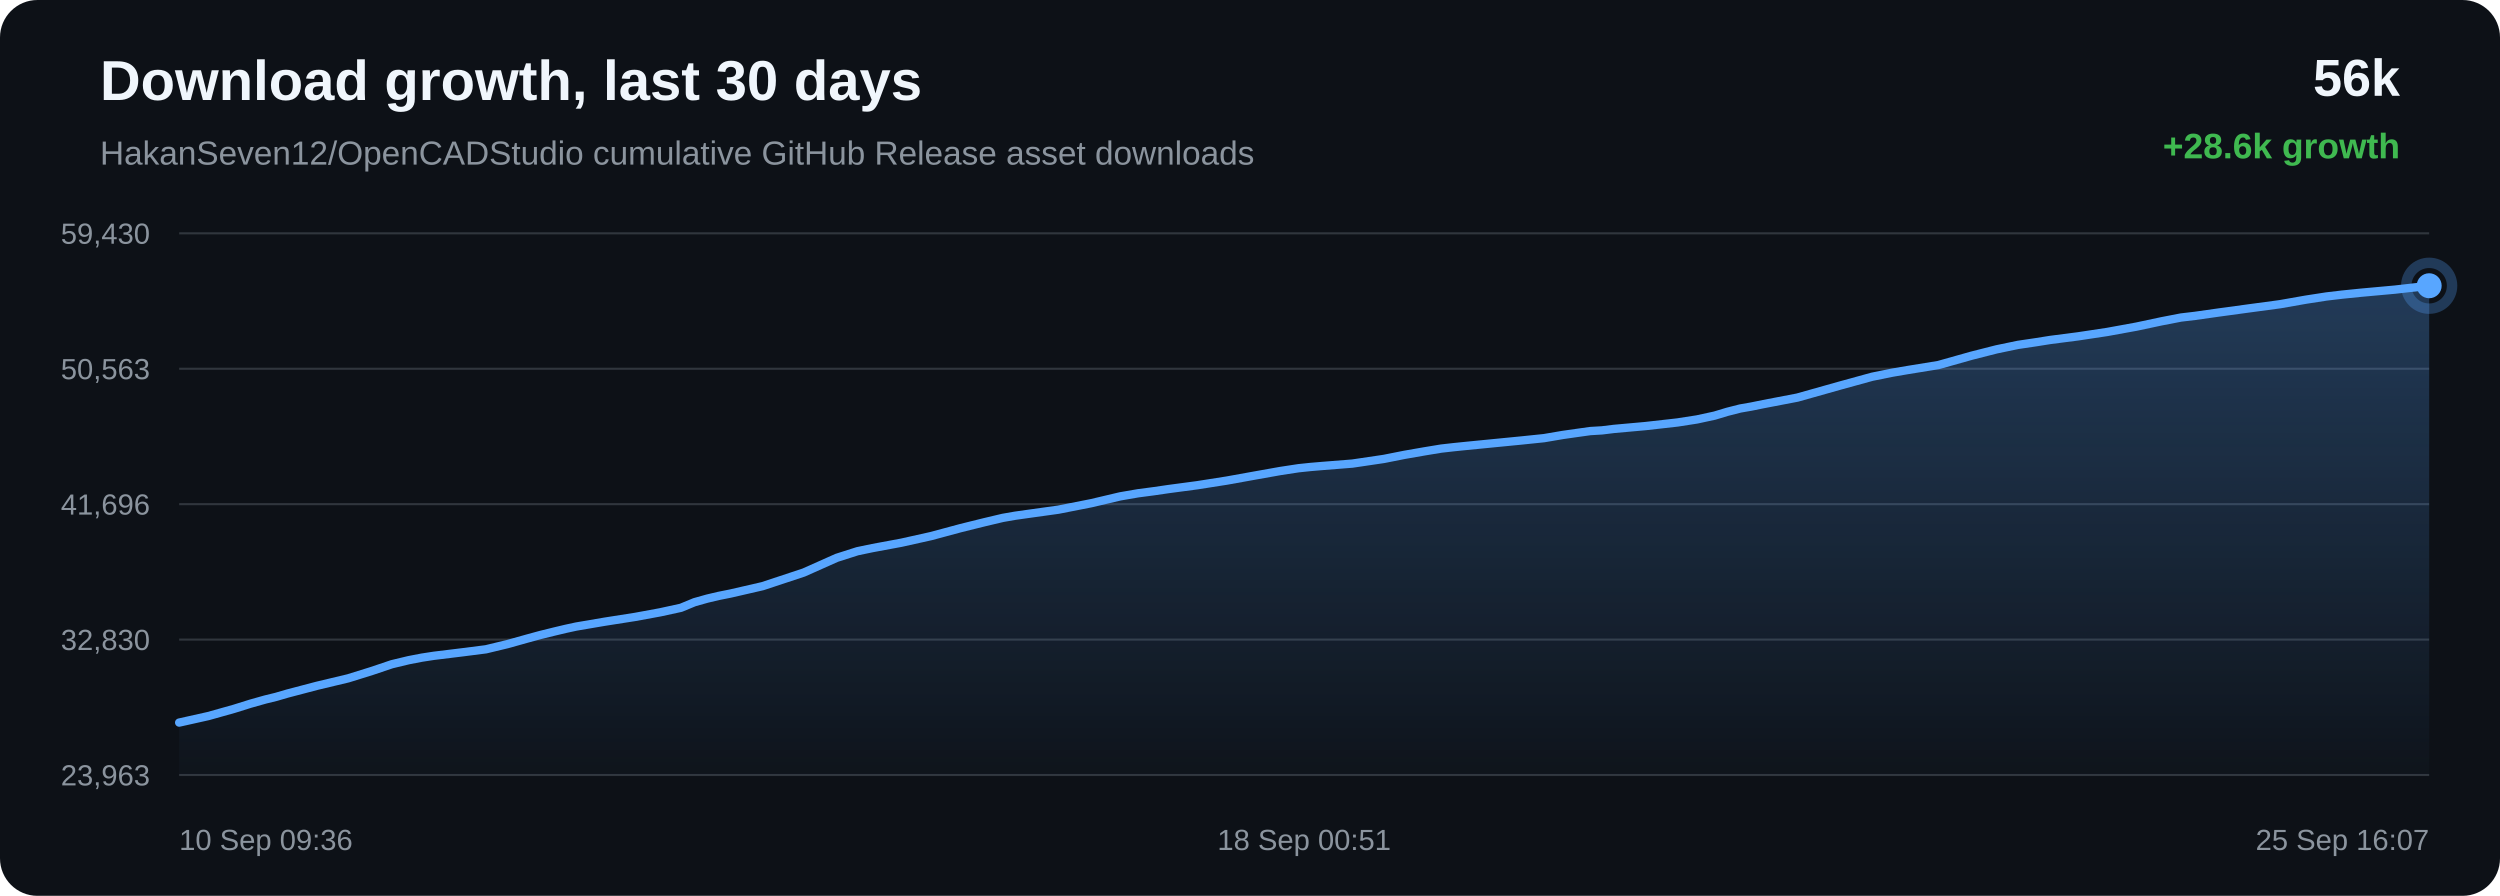
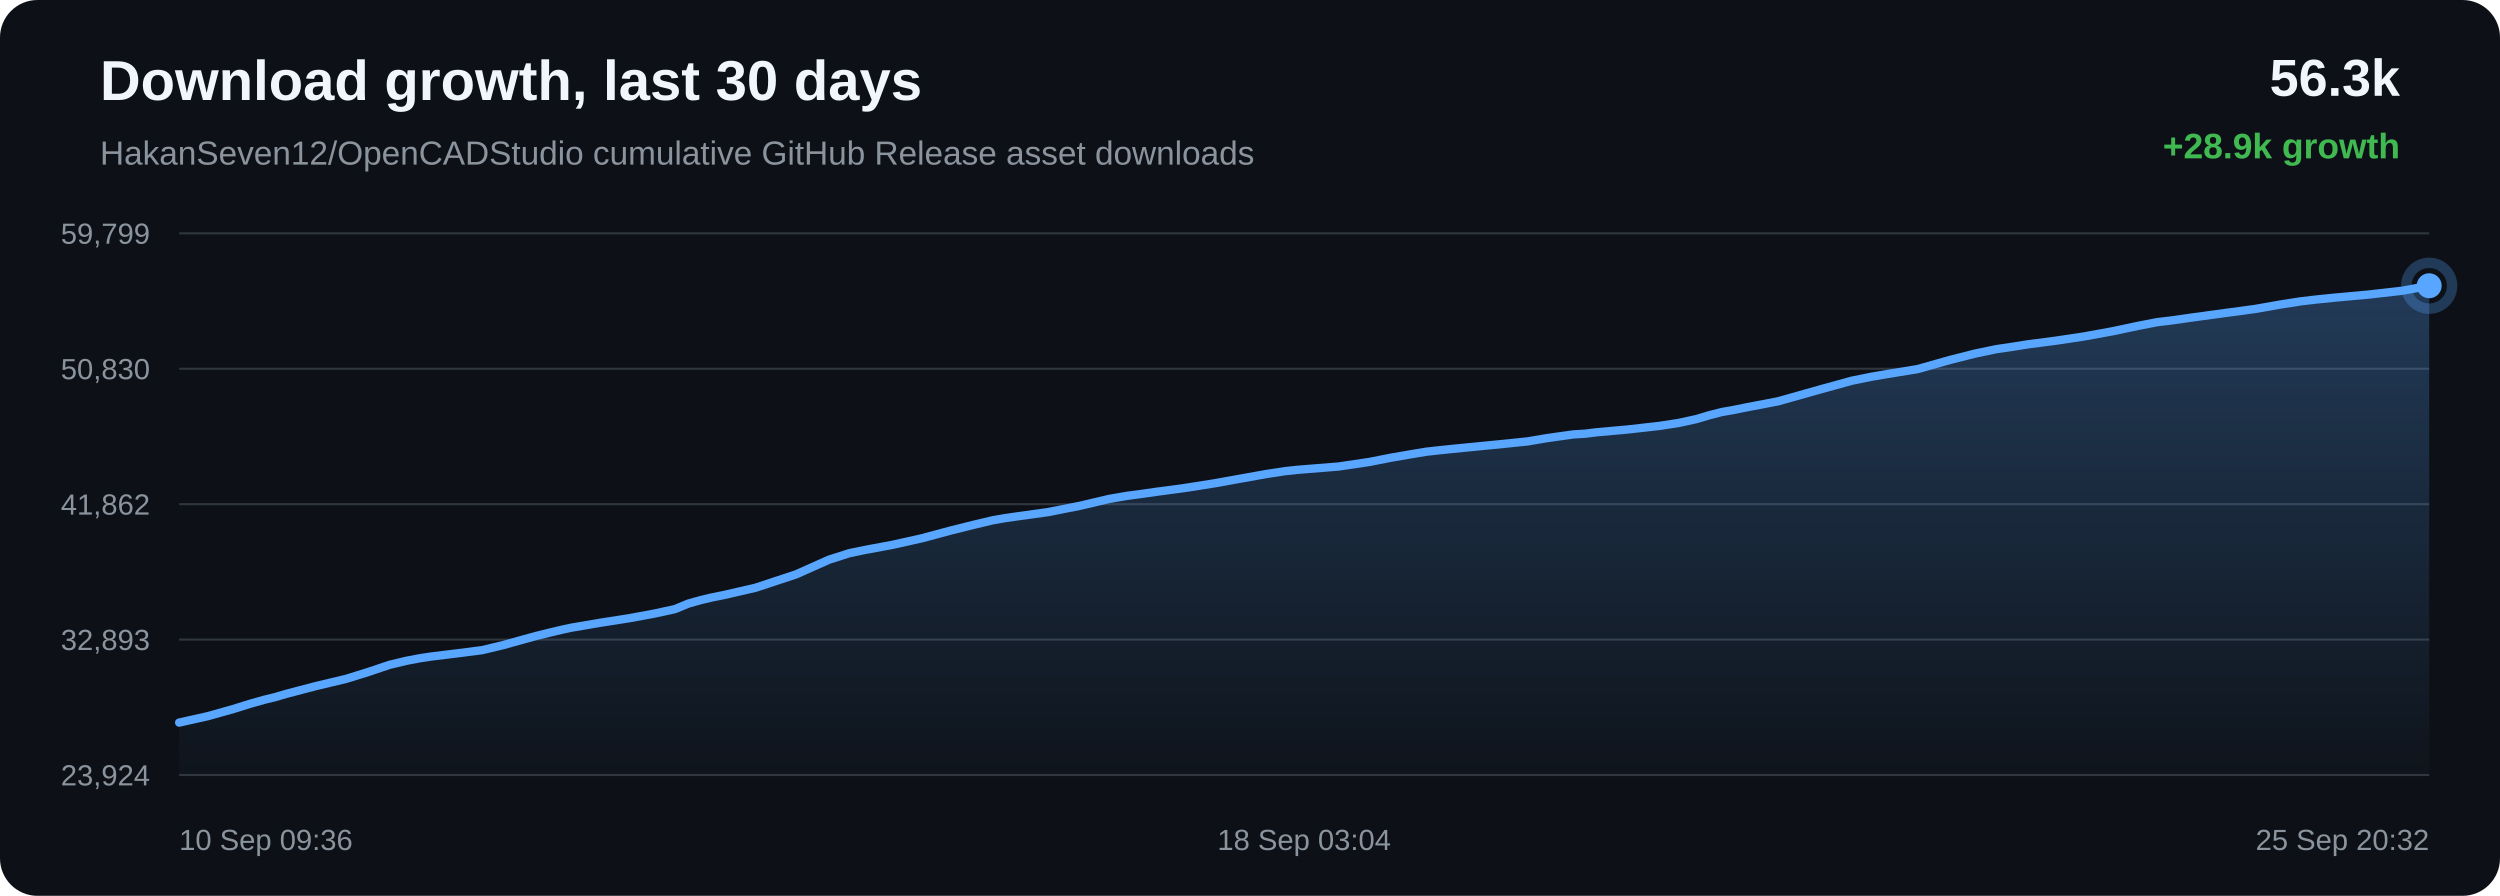
<svg xmlns="http://www.w3.org/2000/svg" width="1200" height="430" viewBox="0 0 1200 430">
  <defs>
    <linearGradient id="area" x1="0" x2="0" y1="0" y2="1">
      <stop offset="0%" stop-color="#58a6ff" stop-opacity="0.28" />
      <stop offset="100%" stop-color="#58a6ff" stop-opacity="0.02" />
    </linearGradient>
  </defs>
  <rect width="100%" height="100%" rx="18" fill="#0d1117" />
  <text x="48" y="48" fill="#f0f6fc" font-family="Arial, sans-serif" font-size="27" font-weight="700">Download growth, last 30 days</text>
  <text x="48" y="79" fill="#8b949e" font-family="Arial, sans-serif" font-size="16">HakanSeven12/OpenCADStudio cumulative GitHub Release asset downloads</text>
-   <text x="1152" y="46" text-anchor="end" fill="#f0f6fc" font-family="Arial, sans-serif" font-size="25" font-weight="700">56k</text>
-   <text x="1152" y="76" text-anchor="end" fill="#3fb950" font-family="Arial, sans-serif" font-size="17" font-weight="700">+28.6k growth</text>
+   <text x="1152" y="46" text-anchor="end" fill="#f0f6fc" font-family="Arial, sans-serif" font-size="25" font-weight="700">56.3k</text>
+   <text x="1152" y="76" text-anchor="end" fill="#3fb950" font-family="Arial, sans-serif" font-size="17" font-weight="700">+28.9k growth</text>
  <line x1="86" y1="112.00" x2="1166" y2="112.00" stroke="#30363d" stroke-width="1" />
  <line x1="86" y1="177.00" x2="1166" y2="177.00" stroke="#30363d" stroke-width="1" />
  <line x1="86" y1="242.00" x2="1166" y2="242.00" stroke="#30363d" stroke-width="1" />
  <line x1="86" y1="307.00" x2="1166" y2="307.00" stroke="#30363d" stroke-width="1" />
  <line x1="86" y1="372.00" x2="1166" y2="372.00" stroke="#30363d" stroke-width="1" />
-   <text x="72" y="117.00" text-anchor="end" fill="#8b949e" font-family="Arial, sans-serif" font-size="14">59,430</text>
-   <text x="72" y="182.00" text-anchor="end" fill="#8b949e" font-family="Arial, sans-serif" font-size="14">50,563</text>
-   <text x="72" y="247.00" text-anchor="end" fill="#8b949e" font-family="Arial, sans-serif" font-size="14">41,696</text>
-   <text x="72" y="312.00" text-anchor="end" fill="#8b949e" font-family="Arial, sans-serif" font-size="14">32,830</text>
-   <text x="72" y="377.00" text-anchor="end" fill="#8b949e" font-family="Arial, sans-serif" font-size="14">23,963</text>
-   <path d="M 86.00 346.84 L 100.03 343.70 L 112.35 340.24 L 120.24 337.77 L 127.40 335.75 L 132.52 334.50 L 137.97 332.91 L 152.11 329.19 L 167.14 325.60 L 178.44 322.08 L 188.07 318.83 L 196.20 316.88 L 202.54 315.66 L 208.21 314.79 L 221.75 313.13 L 233.26 311.66 L 243.60 309.17 L 252.88 306.57 L 259.32 304.81 L 266.19 303.11 L 271.67 301.81 L 276.56 300.75 L 290.23 298.42 L 304.94 296.11 L 316.95 293.90 L 326.86 291.74 L 333.37 289.05 L 339.46 287.34 L 344.92 286.05 L 350.66 284.90 L 366.07 281.35 L 385.79 274.82 L 401.63 267.76 L 411.55 264.59 L 418.74 263.09 L 432.58 260.52 L 446.93 257.32 L 461.19 253.48 L 472.23 250.74 L 481.30 248.59 L 487.14 247.57 L 492.98 246.74 L 507.93 244.66 L 523.83 241.53 L 537.67 238.26 L 546.24 236.78 L 553.91 235.77 L 560.75 234.77 L 574.69 232.91 L 588.90 230.68 L 603.04 228.13 L 614.51 226.09 L 623.28 224.75 L 629.01 224.15 L 634.81 223.66 L 649.16 222.52 L 664.28 220.28 L 674.21 218.31 L 683.86 216.63 L 691.74 215.33 L 697.95 214.63 L 703.74 214.04 L 717.57 212.68 L 730.32 211.43 L 741.15 210.31 L 750.14 208.78 L 756.78 207.83 L 763.35 206.91 L 768.94 206.58 L 774.66 205.88 L 789.70 204.53 L 805.16 202.79 L 814.56 201.33 L 823.05 199.49 L 829.08 197.67 L 835.32 196.08 L 840.66 195.15 L 846.51 193.96 L 862.72 190.85 L 883.17 185.09 L 898.61 180.84 L 908.26 178.89 L 915.62 177.63 L 930.44 175.22 L 946.38 170.73 L 958.37 167.68 L 968.67 165.54 L 977.31 164.26 L 984.09 163.18 L 997.47 161.45 L 1011.52 159.33 L 1025.51 156.78 L 1037.49 154.23 L 1046.90 152.41 L 1053.59 151.62 L 1064.87 150.02 L 1079.54 148.02 L 1094.41 146.02 L 1106.69 143.86 L 1116.69 142.31 L 1124.15 141.43 L 1133.08 140.52 L 1149.57 139.02 L 1166.00 137.16 L 1166.00 372.00 L 86.00 372.00 Z" fill="url(#area)" />
-   <path d="M 86.00 346.84 L 100.03 343.70 L 112.35 340.24 L 120.24 337.77 L 127.40 335.75 L 132.52 334.50 L 137.97 332.91 L 152.11 329.19 L 167.14 325.60 L 178.44 322.08 L 188.07 318.83 L 196.20 316.88 L 202.54 315.66 L 208.21 314.79 L 221.75 313.13 L 233.26 311.66 L 243.60 309.17 L 252.88 306.57 L 259.32 304.81 L 266.19 303.11 L 271.67 301.81 L 276.56 300.75 L 290.23 298.42 L 304.94 296.11 L 316.95 293.90 L 326.86 291.74 L 333.37 289.05 L 339.46 287.34 L 344.92 286.05 L 350.66 284.90 L 366.07 281.35 L 385.79 274.82 L 401.63 267.76 L 411.55 264.59 L 418.74 263.09 L 432.58 260.52 L 446.93 257.32 L 461.19 253.48 L 472.23 250.74 L 481.30 248.59 L 487.14 247.57 L 492.98 246.74 L 507.93 244.66 L 523.83 241.53 L 537.67 238.26 L 546.24 236.78 L 553.91 235.77 L 560.75 234.77 L 574.69 232.91 L 588.90 230.68 L 603.04 228.13 L 614.51 226.09 L 623.28 224.75 L 629.01 224.15 L 634.81 223.66 L 649.16 222.52 L 664.28 220.28 L 674.21 218.31 L 683.86 216.63 L 691.74 215.33 L 697.95 214.63 L 703.74 214.04 L 717.57 212.68 L 730.32 211.43 L 741.15 210.31 L 750.14 208.78 L 756.78 207.83 L 763.35 206.91 L 768.94 206.58 L 774.66 205.88 L 789.70 204.53 L 805.16 202.79 L 814.56 201.33 L 823.05 199.49 L 829.08 197.67 L 835.32 196.08 L 840.66 195.15 L 846.51 193.96 L 862.72 190.85 L 883.17 185.09 L 898.61 180.84 L 908.26 178.89 L 915.62 177.63 L 930.44 175.22 L 946.38 170.73 L 958.37 167.68 L 968.67 165.54 L 977.31 164.26 L 984.09 163.18 L 997.47 161.45 L 1011.52 159.33 L 1025.51 156.78 L 1037.49 154.23 L 1046.90 152.41 L 1053.59 151.62 L 1064.87 150.02 L 1079.54 148.02 L 1094.41 146.02 L 1106.69 143.86 L 1116.69 142.31 L 1124.15 141.43 L 1133.08 140.52 L 1149.57 139.02 L 1166.00 137.16" fill="none" stroke="#58a6ff" stroke-width="4" stroke-linecap="round" stroke-linejoin="round" />
+   <text x="72" y="117.00" text-anchor="end" fill="#8b949e" font-family="Arial, sans-serif" font-size="14">59,799</text>
+   <text x="72" y="182.00" text-anchor="end" fill="#8b949e" font-family="Arial, sans-serif" font-size="14">50,830</text>
+   <text x="72" y="247.00" text-anchor="end" fill="#8b949e" font-family="Arial, sans-serif" font-size="14">41,862</text>
+   <text x="72" y="312.00" text-anchor="end" fill="#8b949e" font-family="Arial, sans-serif" font-size="14">32,893</text>
+   <text x="72" y="377.00" text-anchor="end" fill="#8b949e" font-family="Arial, sans-serif" font-size="14">23,924</text>
+   <path d="M 86.00 346.84 L 99.86 343.74 L 112.03 340.31 L 119.84 337.87 L 126.90 335.88 L 131.97 334.64 L 137.35 333.07 L 151.33 329.39 L 166.17 325.85 L 177.34 322.37 L 186.86 319.15 L 194.89 317.22 L 201.15 316.02 L 206.76 315.16 L 220.14 313.52 L 231.51 312.06 L 241.72 309.60 L 250.90 307.03 L 257.26 305.29 L 264.05 303.61 L 269.46 302.32 L 274.29 301.28 L 287.80 298.98 L 302.33 296.69 L 314.20 294.50 L 323.99 292.37 L 330.43 289.71 L 336.44 288.02 L 341.84 286.74 L 347.51 285.61 L 362.73 282.10 L 382.23 275.65 L 397.88 268.66 L 407.67 265.53 L 414.78 264.05 L 428.45 261.51 L 442.64 258.34 L 456.73 254.55 L 467.63 251.84 L 476.60 249.71 L 482.37 248.70 L 488.14 247.88 L 502.91 245.83 L 518.62 242.73 L 532.29 239.50 L 540.76 238.04 L 548.34 237.03 L 555.10 236.05 L 568.88 234.21 L 582.91 232.00 L 596.88 229.48 L 608.22 227.47 L 616.88 226.15 L 622.55 225.54 L 628.28 225.07 L 642.46 223.94 L 657.40 221.72 L 667.21 219.78 L 676.75 218.12 L 684.53 216.83 L 690.66 216.14 L 696.39 215.55 L 710.06 214.21 L 722.65 212.97 L 733.35 211.86 L 742.24 210.35 L 748.80 209.41 L 755.29 208.51 L 760.82 208.18 L 766.47 207.48 L 781.33 206.15 L 796.60 204.43 L 805.89 202.99 L 814.28 201.16 L 820.24 199.37 L 826.41 197.79 L 831.68 196.87 L 837.46 195.70 L 853.48 192.63 L 873.68 186.93 L 888.94 182.73 L 898.47 180.80 L 905.75 179.56 L 920.39 177.18 L 936.14 172.73 L 947.99 169.73 L 958.16 167.61 L 966.70 166.34 L 973.41 165.27 L 986.63 163.56 L 1000.51 161.47 L 1014.33 158.95 L 1026.17 156.43 L 1035.47 154.63 L 1042.08 153.85 L 1053.22 152.26 L 1067.71 150.29 L 1082.41 148.31 L 1094.55 146.17 L 1104.42 144.63 L 1111.80 143.77 L 1120.62 142.87 L 1136.91 141.39 L 1153.15 139.55 L 1166.00 137.16 L 1166.00 372.00 L 86.00 372.00 Z" fill="url(#area)" />
+   <path d="M 86.00 346.84 L 99.86 343.74 L 112.03 340.31 L 119.84 337.87 L 126.90 335.88 L 131.97 334.64 L 137.35 333.07 L 151.33 329.39 L 166.17 325.85 L 177.34 322.37 L 186.86 319.15 L 194.89 317.22 L 201.15 316.02 L 206.76 315.16 L 220.14 313.52 L 231.51 312.06 L 241.72 309.60 L 250.90 307.03 L 257.26 305.29 L 264.05 303.61 L 269.46 302.32 L 274.29 301.28 L 287.80 298.98 L 302.33 296.69 L 314.20 294.50 L 323.99 292.37 L 330.43 289.71 L 336.44 288.02 L 341.84 286.74 L 347.51 285.61 L 362.73 282.10 L 382.23 275.65 L 397.88 268.66 L 407.67 265.53 L 414.78 264.05 L 428.45 261.51 L 442.64 258.34 L 456.73 254.55 L 467.63 251.84 L 476.60 249.71 L 482.37 248.70 L 488.14 247.88 L 502.91 245.83 L 518.62 242.73 L 532.29 239.50 L 540.76 238.04 L 548.34 237.03 L 555.10 236.05 L 568.88 234.21 L 582.91 232.00 L 596.88 229.48 L 608.22 227.47 L 616.88 226.15 L 622.55 225.54 L 628.28 225.07 L 642.46 223.94 L 657.40 221.72 L 667.21 219.78 L 676.75 218.12 L 684.53 216.83 L 690.66 216.14 L 696.39 215.55 L 710.06 214.21 L 722.65 212.97 L 733.35 211.86 L 742.24 210.35 L 748.80 209.41 L 755.29 208.51 L 760.82 208.18 L 766.47 207.48 L 781.33 206.15 L 796.60 204.43 L 805.89 202.99 L 814.28 201.16 L 820.24 199.37 L 826.41 197.79 L 831.68 196.87 L 837.46 195.70 L 853.48 192.63 L 873.68 186.93 L 888.94 182.73 L 898.47 180.80 L 905.75 179.56 L 920.39 177.18 L 936.14 172.73 L 947.99 169.73 L 958.16 167.61 L 966.70 166.34 L 973.41 165.27 L 986.63 163.56 L 1000.51 161.47 L 1014.33 158.95 L 1026.17 156.43 L 1035.47 154.63 L 1042.08 153.85 L 1053.22 152.26 L 1067.71 150.29 L 1082.41 148.31 L 1094.55 146.17 L 1104.42 144.63 L 1111.80 143.77 L 1120.62 142.87 L 1136.91 141.39 L 1153.15 139.55 L 1166.00 137.16" fill="none" stroke="#58a6ff" stroke-width="4" stroke-linecap="round" stroke-linejoin="round" />
  <circle cx="1166.00" cy="137.16" r="6" fill="#58a6ff" />
  <circle cx="1166.00" cy="137.16" r="11" fill="none" stroke="#58a6ff" stroke-opacity="0.28" stroke-width="5" />
  <text x="86.00" y="408" text-anchor="start" fill="#8b949e" font-family="Arial, sans-serif" font-size="14">10 Sep 09:36</text>
-   <text x="626.00" y="408" text-anchor="middle" fill="#8b949e" font-family="Arial, sans-serif" font-size="14">18 Sep 00:51</text>
-   <text x="1166.00" y="408" text-anchor="end" fill="#8b949e" font-family="Arial, sans-serif" font-size="14">25 Sep 16:07</text>
+   <text x="626.00" y="408" text-anchor="middle" fill="#8b949e" font-family="Arial, sans-serif" font-size="14">18 Sep 03:04</text>
+   <text x="1166.00" y="408" text-anchor="end" fill="#8b949e" font-family="Arial, sans-serif" font-size="14">25 Sep 20:32</text>
</svg>
